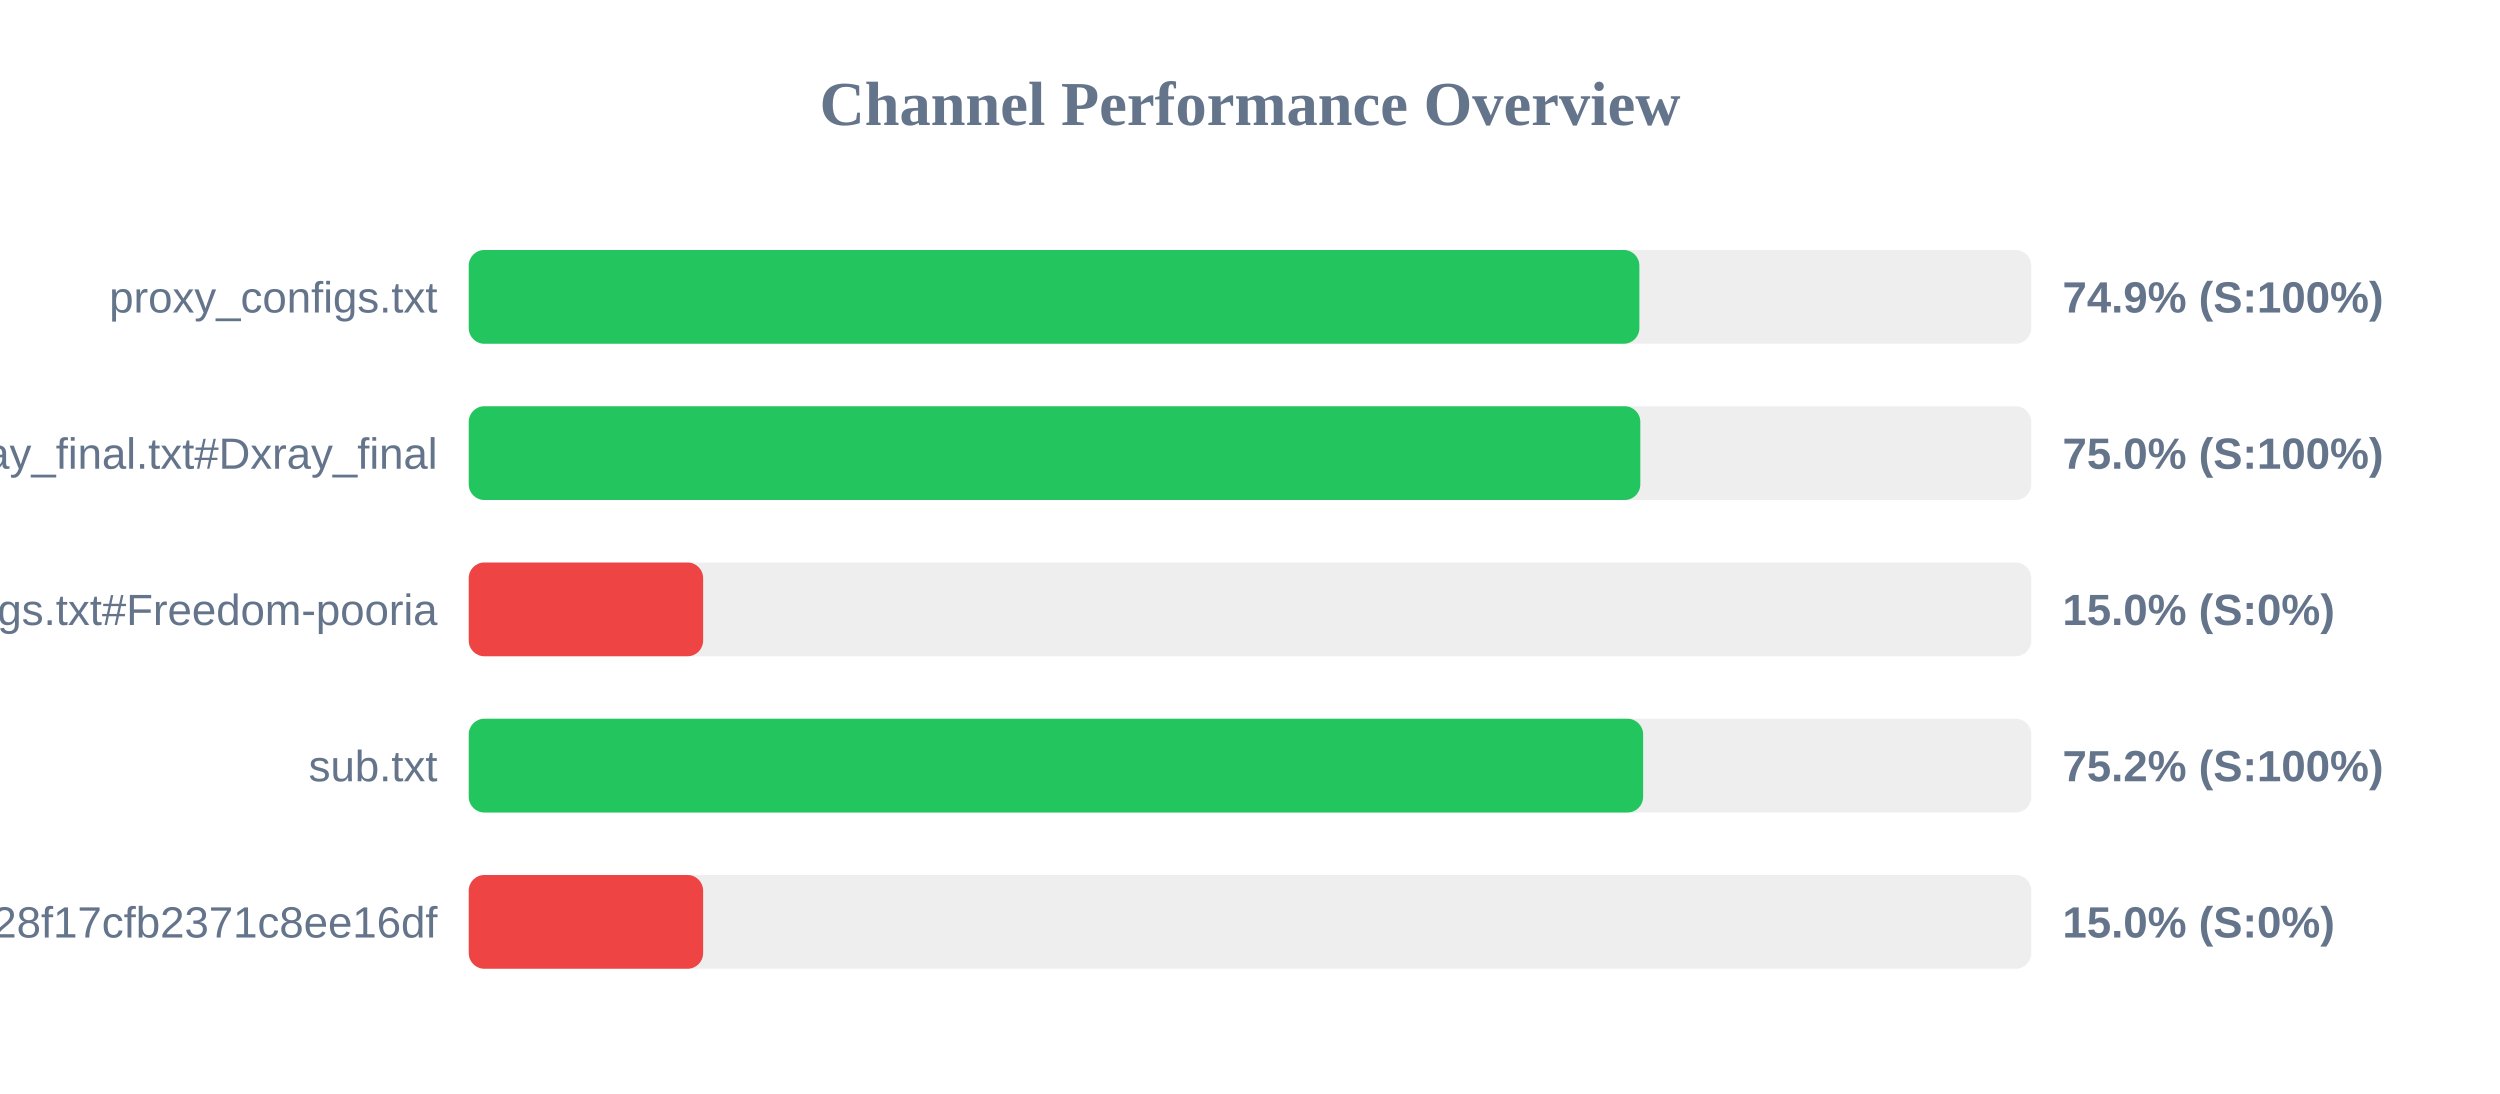
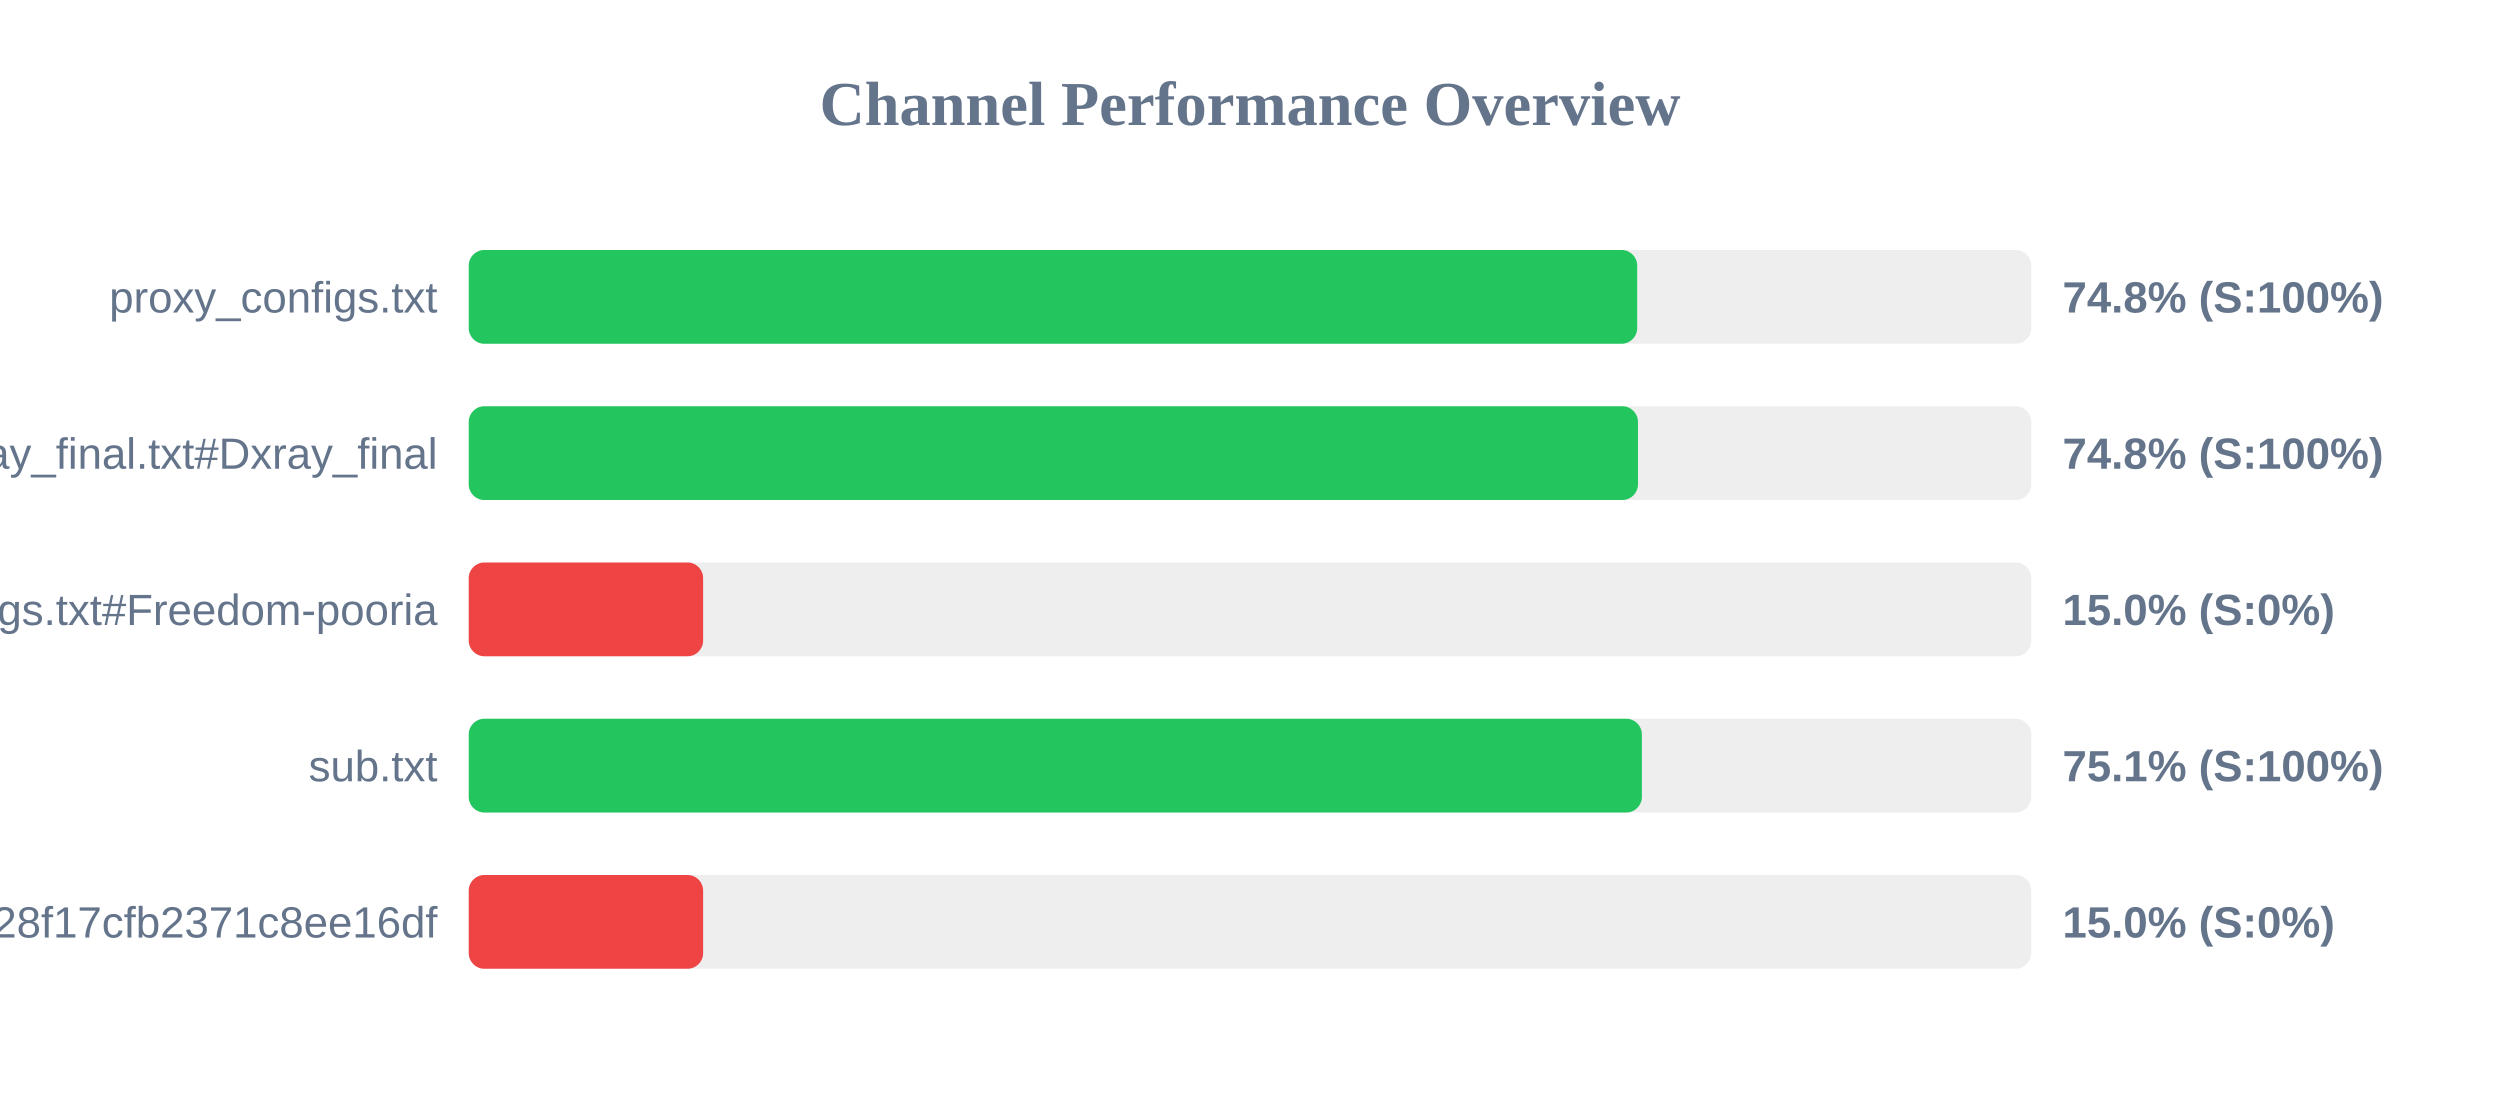
<svg xmlns="http://www.w3.org/2000/svg" width="800" height="350" version="1.1">
  <style>
        .row { font: 14px Arial; fill: #64748b; }
        .score { font: bold 14px Arial; fill: #64748b; }
    </style>
  <text x="400" y="40" text-anchor="middle" font-size="20px" font-weight="bold" fill="#64748b">Channel Performance Overview</text>
  <rect x="150" y="80" width="500" height="30" fill="#eee" rx="5" />
-   <rect x="150" y="80" width="374.6" height="30" fill="#22c55e" rx="5" />
+   <rect x="150" y="80" width="373.9" height="30" fill="#22c55e" rx="5" />
  <text x="140" y="100" text-anchor="end" class="row">proxy_configs.txt</text>
-   <text x="660" y="100" text-anchor="start" class="score">74.9% (S:100%)</text>
+   <text x="660" y="100" text-anchor="start" class="score">74.8% (S:100%)</text>
  <rect x="150" y="130" width="500" height="30" fill="#eee" rx="5" />
-   <rect x="150" y="130" width="374.9" height="30" fill="#22c55e" rx="5" />
+   <rect x="150" y="130" width="374.15" height="30" fill="#22c55e" rx="5" />
  <text x="140" y="150" text-anchor="end" class="row">xray_final.txt#Dxray_final</text>
-   <text x="660" y="150" text-anchor="start" class="score">75.0% (S:100%)</text>
+   <text x="660" y="150" text-anchor="start" class="score">74.8% (S:100%)</text>
  <rect x="150" y="180" width="500" height="30" fill="#eee" rx="5" />
  <rect x="150" y="180" width="75.0" height="30" fill="#ef4444" rx="5" />
  <text x="140" y="200" text-anchor="end" class="row">v2ray_configs.txt#Freedom-pooria</text>
  <text x="660" y="200" text-anchor="start" class="score">15.0% (S:0%)</text>
  <rect x="150" y="230" width="500" height="30" fill="#eee" rx="5" />
-   <rect x="150" y="230" width="375.8" height="30" fill="#22c55e" rx="5" />
+   <rect x="150" y="230" width="375.4" height="30" fill="#22c55e" rx="5" />
  <text x="140" y="250" text-anchor="end" class="row">sub.txt</text>
-   <text x="660" y="250" text-anchor="start" class="score">75.2% (S:100%)</text>
+   <text x="660" y="250" text-anchor="start" class="score">75.1% (S:100%)</text>
  <rect x="150" y="280" width="500" height="30" fill="#eee" rx="5" />
  <rect x="150" y="280" width="75.0" height="30" fill="#ef4444" rx="5" />
  <text x="140" y="300" text-anchor="end" class="row">?token=fedfed7b41b828f17cfb2371c8ee16df</text>
  <text x="660" y="300" text-anchor="start" class="score">15.0% (S:0%)</text>
</svg>
